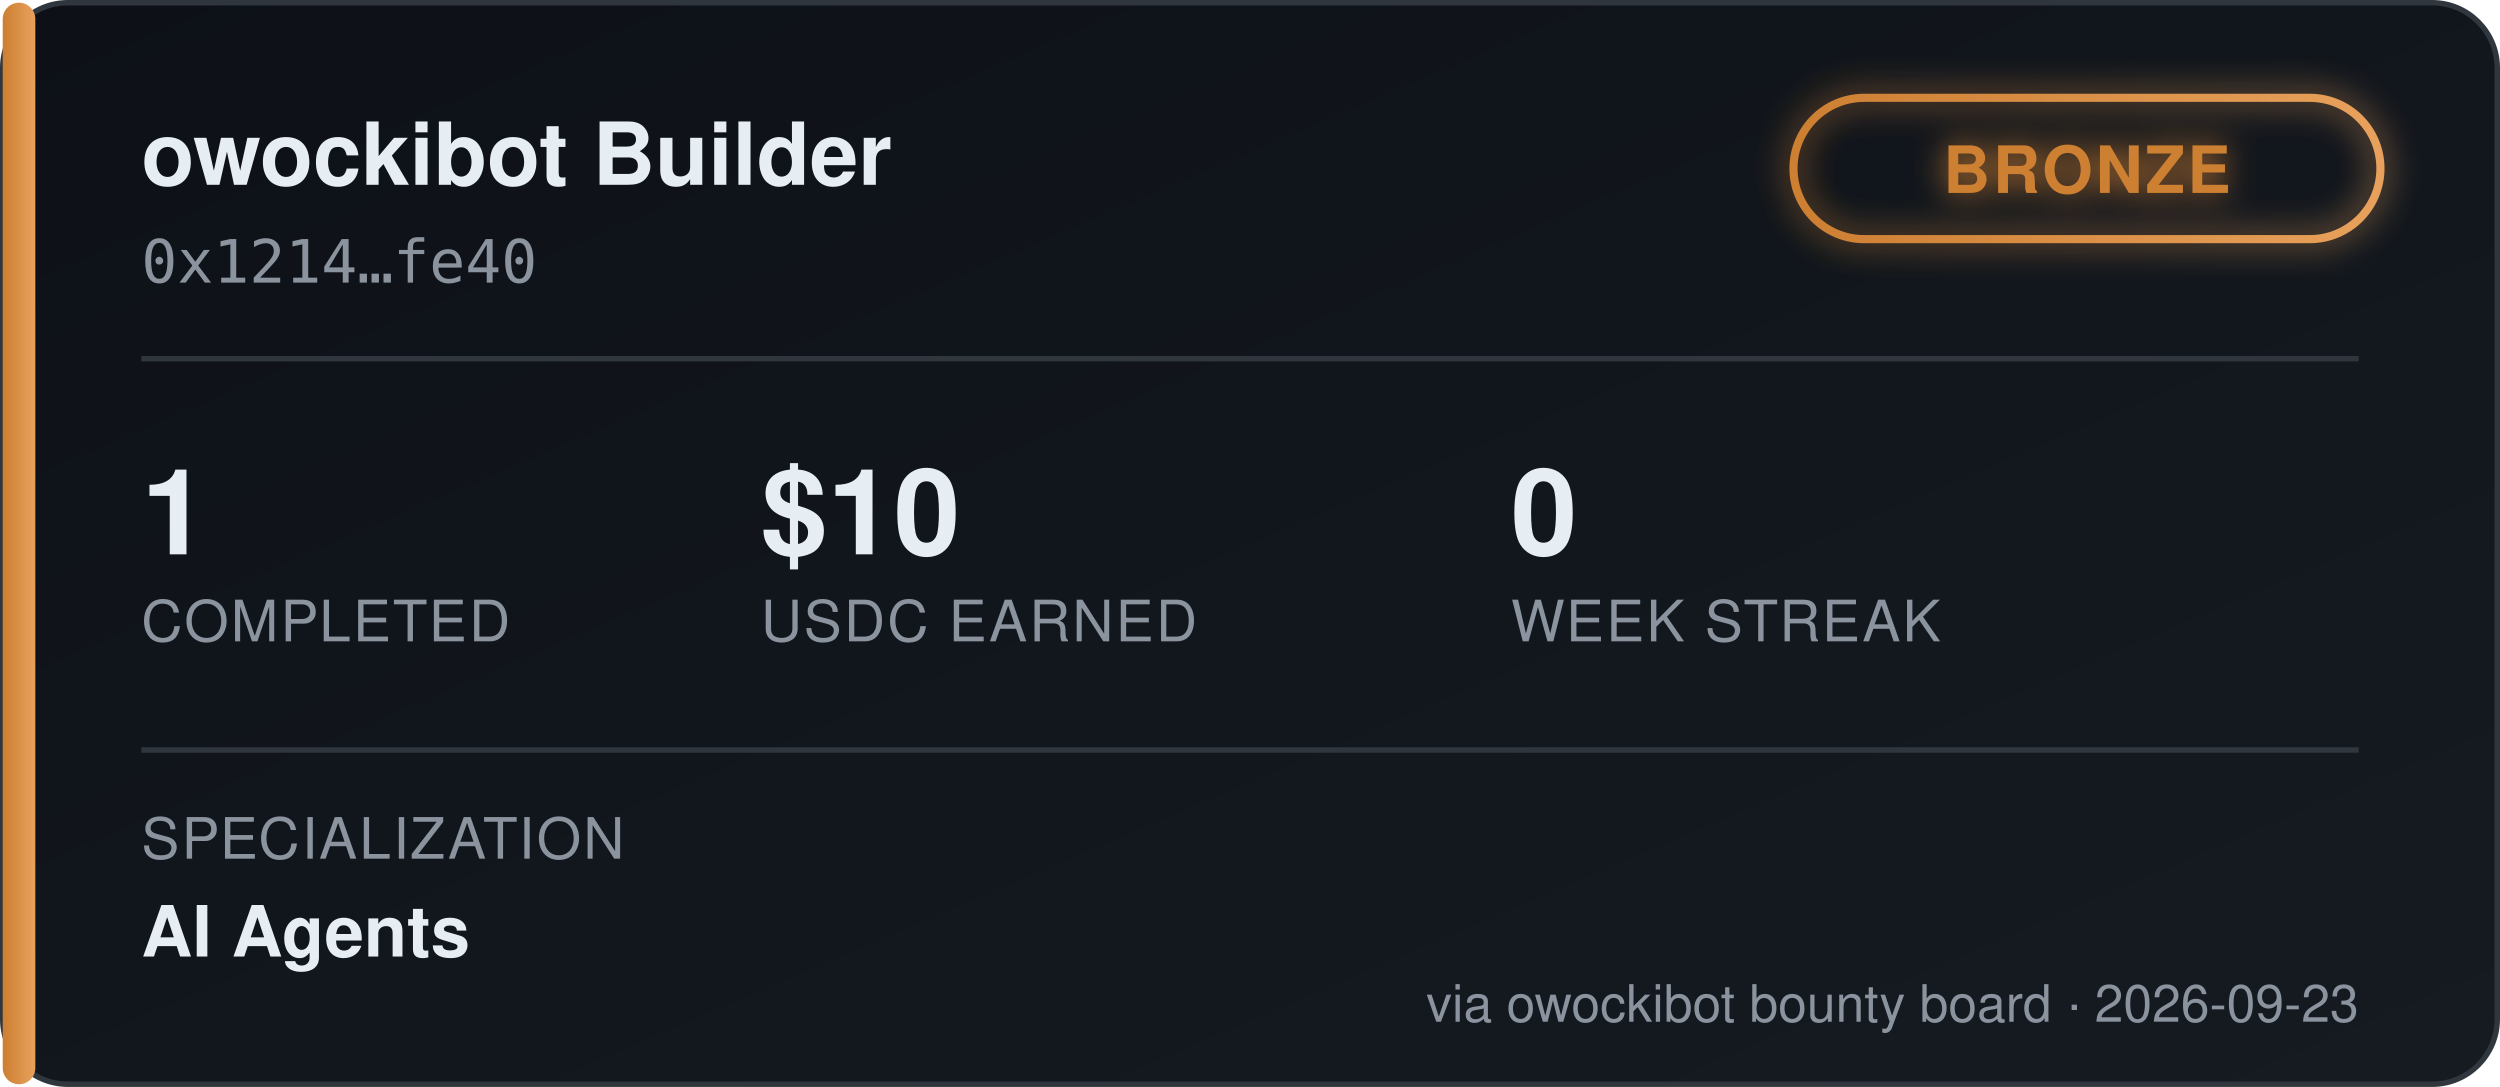
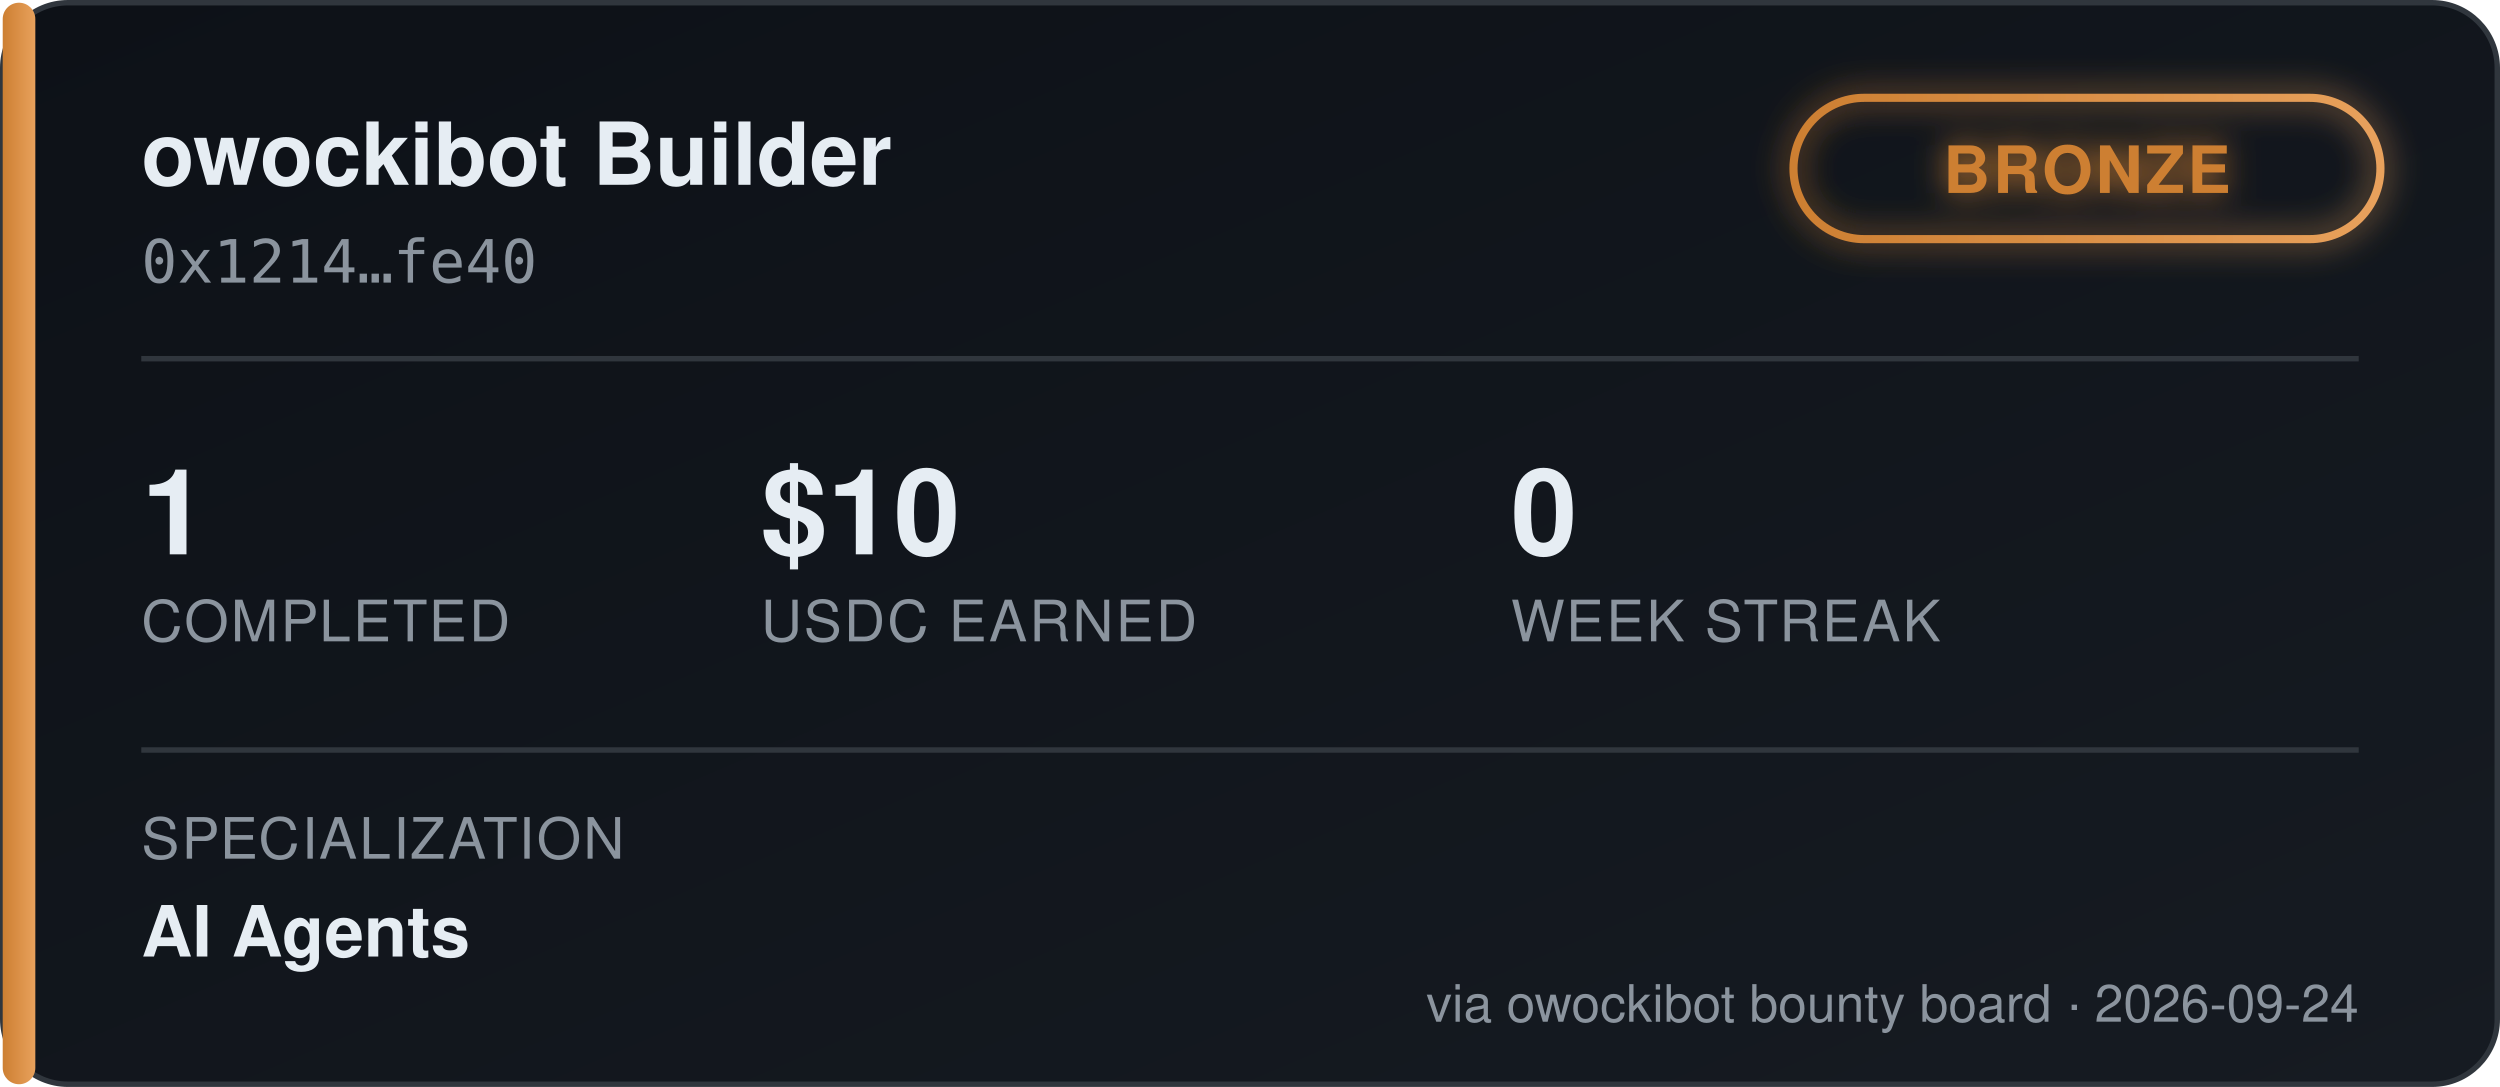
<svg xmlns="http://www.w3.org/2000/svg" width="460" height="200" viewBox="0 0 460 200" font-family="'Segoe UI', Helvetica, Arial, sans-serif">
  <defs>
    <linearGradient id="bgGrad" x1="0" y1="0" x2="1" y2="1">
      <stop offset="0%" stop-color="#0d1117" />
      <stop offset="100%" stop-color="#161b22" />
    </linearGradient>
    <linearGradient id="tierGrad" x1="0" y1="0" x2="1" y2="0">
      <stop offset="0%" stop-color="#cd7f32" />
      <stop offset="100%" stop-color="#e8a15c" />
    </linearGradient>
    <filter id="glow" x="-50%" y="-50%" width="200%" height="200%">
      <feGaussianBlur stdDeviation="3" result="blur" />
      <feMerge>
        <feMergeNode in="blur" />
        <feMergeNode in="SourceGraphic" />
      </feMerge>
    </filter>
  </defs>
  <rect x="0.5" y="0.5" width="459" height="199" rx="12" fill="url(#bgGrad)" stroke="#30363d" />
  <rect x="0.5" y="0.5" width="6" height="199" rx="3" fill="url(#tierGrad)" />
  <text x="26" y="34" fill="#e6edf3" font-size="16" font-weight="700">owockibot Builder</text>
  <text x="26" y="52" fill="#8b949e" font-size="11" font-family="monospace">0x1214…fe40</text>
  <g transform="translate(330, 18)" filter="url(#glow)">
    <rect x="0" y="0" width="108" height="26" rx="13" fill="none" stroke="url(#tierGrad)" stroke-width="1.5" />
    <text x="54" y="17.5" fill="#cd7f32" font-size="12" font-weight="700" text-anchor="middle" letter-spacing="0.5">BRONZE</text>
  </g>
  <line x1="26" y1="66" x2="434" y2="66" stroke="#30363d" stroke-width="1" />
  <g font-size="22" font-weight="700" fill="#e6edf3">
    <text x="26" y="102">1</text>
    <text x="140" y="102">$10</text>
    <text x="278" y="102">0</text>
  </g>
  <g font-size="10.5" fill="#8b949e" letter-spacing="0.4">
    <text x="26" y="118">COMPLETED</text>
    <text x="140" y="118">USDC EARNED</text>
    <text x="278" y="118">WEEK STREAK</text>
  </g>
  <line x1="26" y1="138" x2="434" y2="138" stroke="#30363d" stroke-width="1" />
  <text x="26" y="158" fill="#8b949e" font-size="10.5" letter-spacing="0.4">SPECIALIZATION</text>
  <text x="26" y="176" fill="#e6edf3" font-size="13" font-weight="600">AI Agents</text>
-   <text x="434" y="188" fill="#8b949e" font-size="9.5" text-anchor="end">via owockibot bounty board · 2026-09-23</text>
+   <text x="434" y="188" fill="#8b949e" font-size="9.5" text-anchor="end">via owockibot bounty board · 2026-09-24</text>
</svg>
